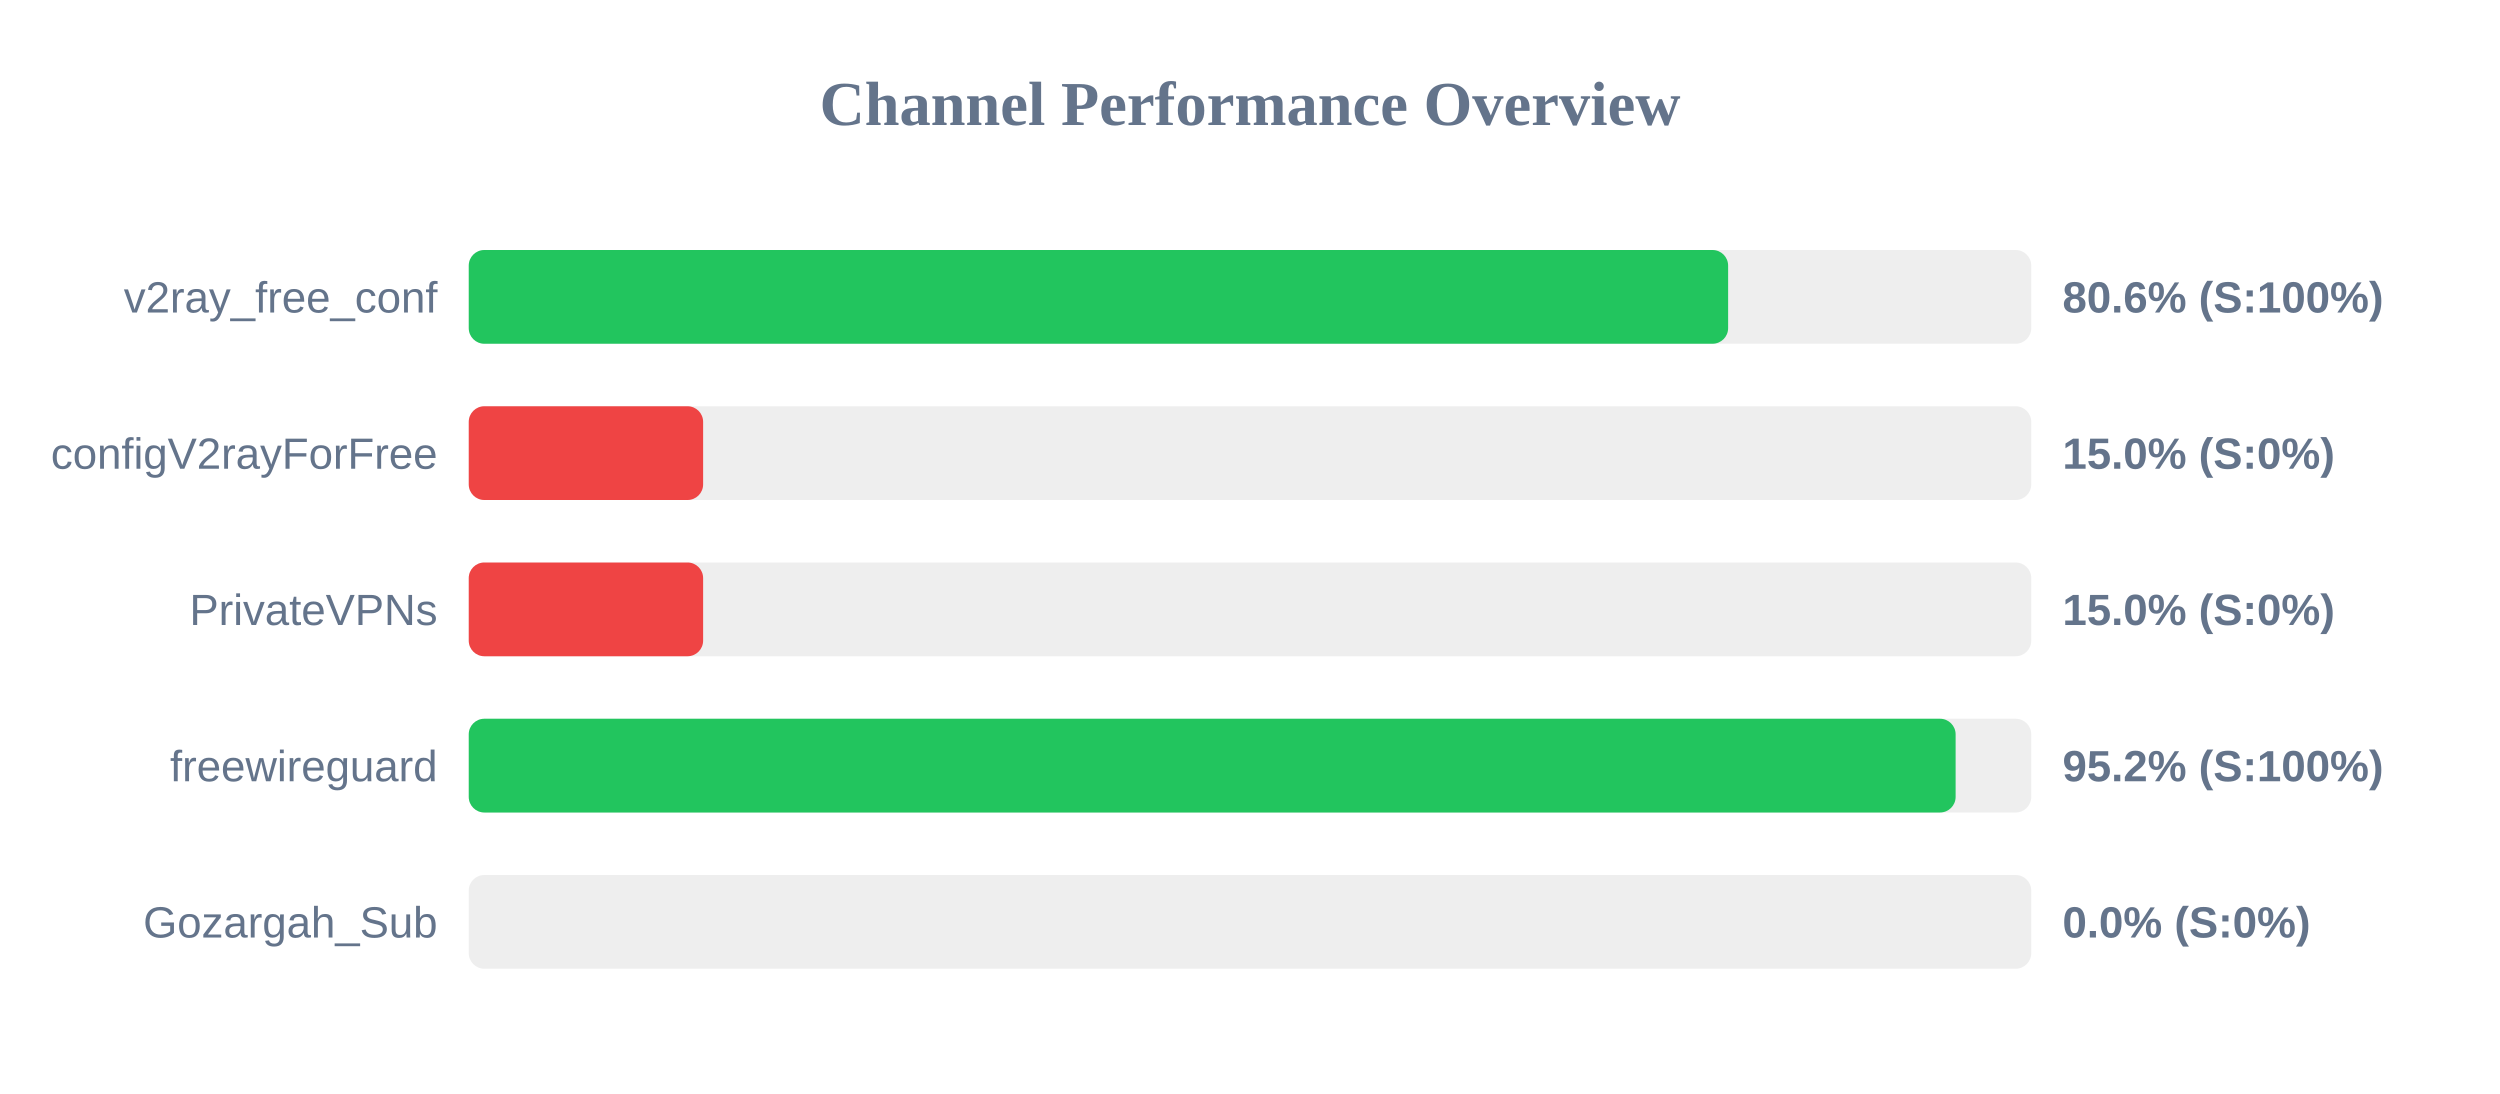
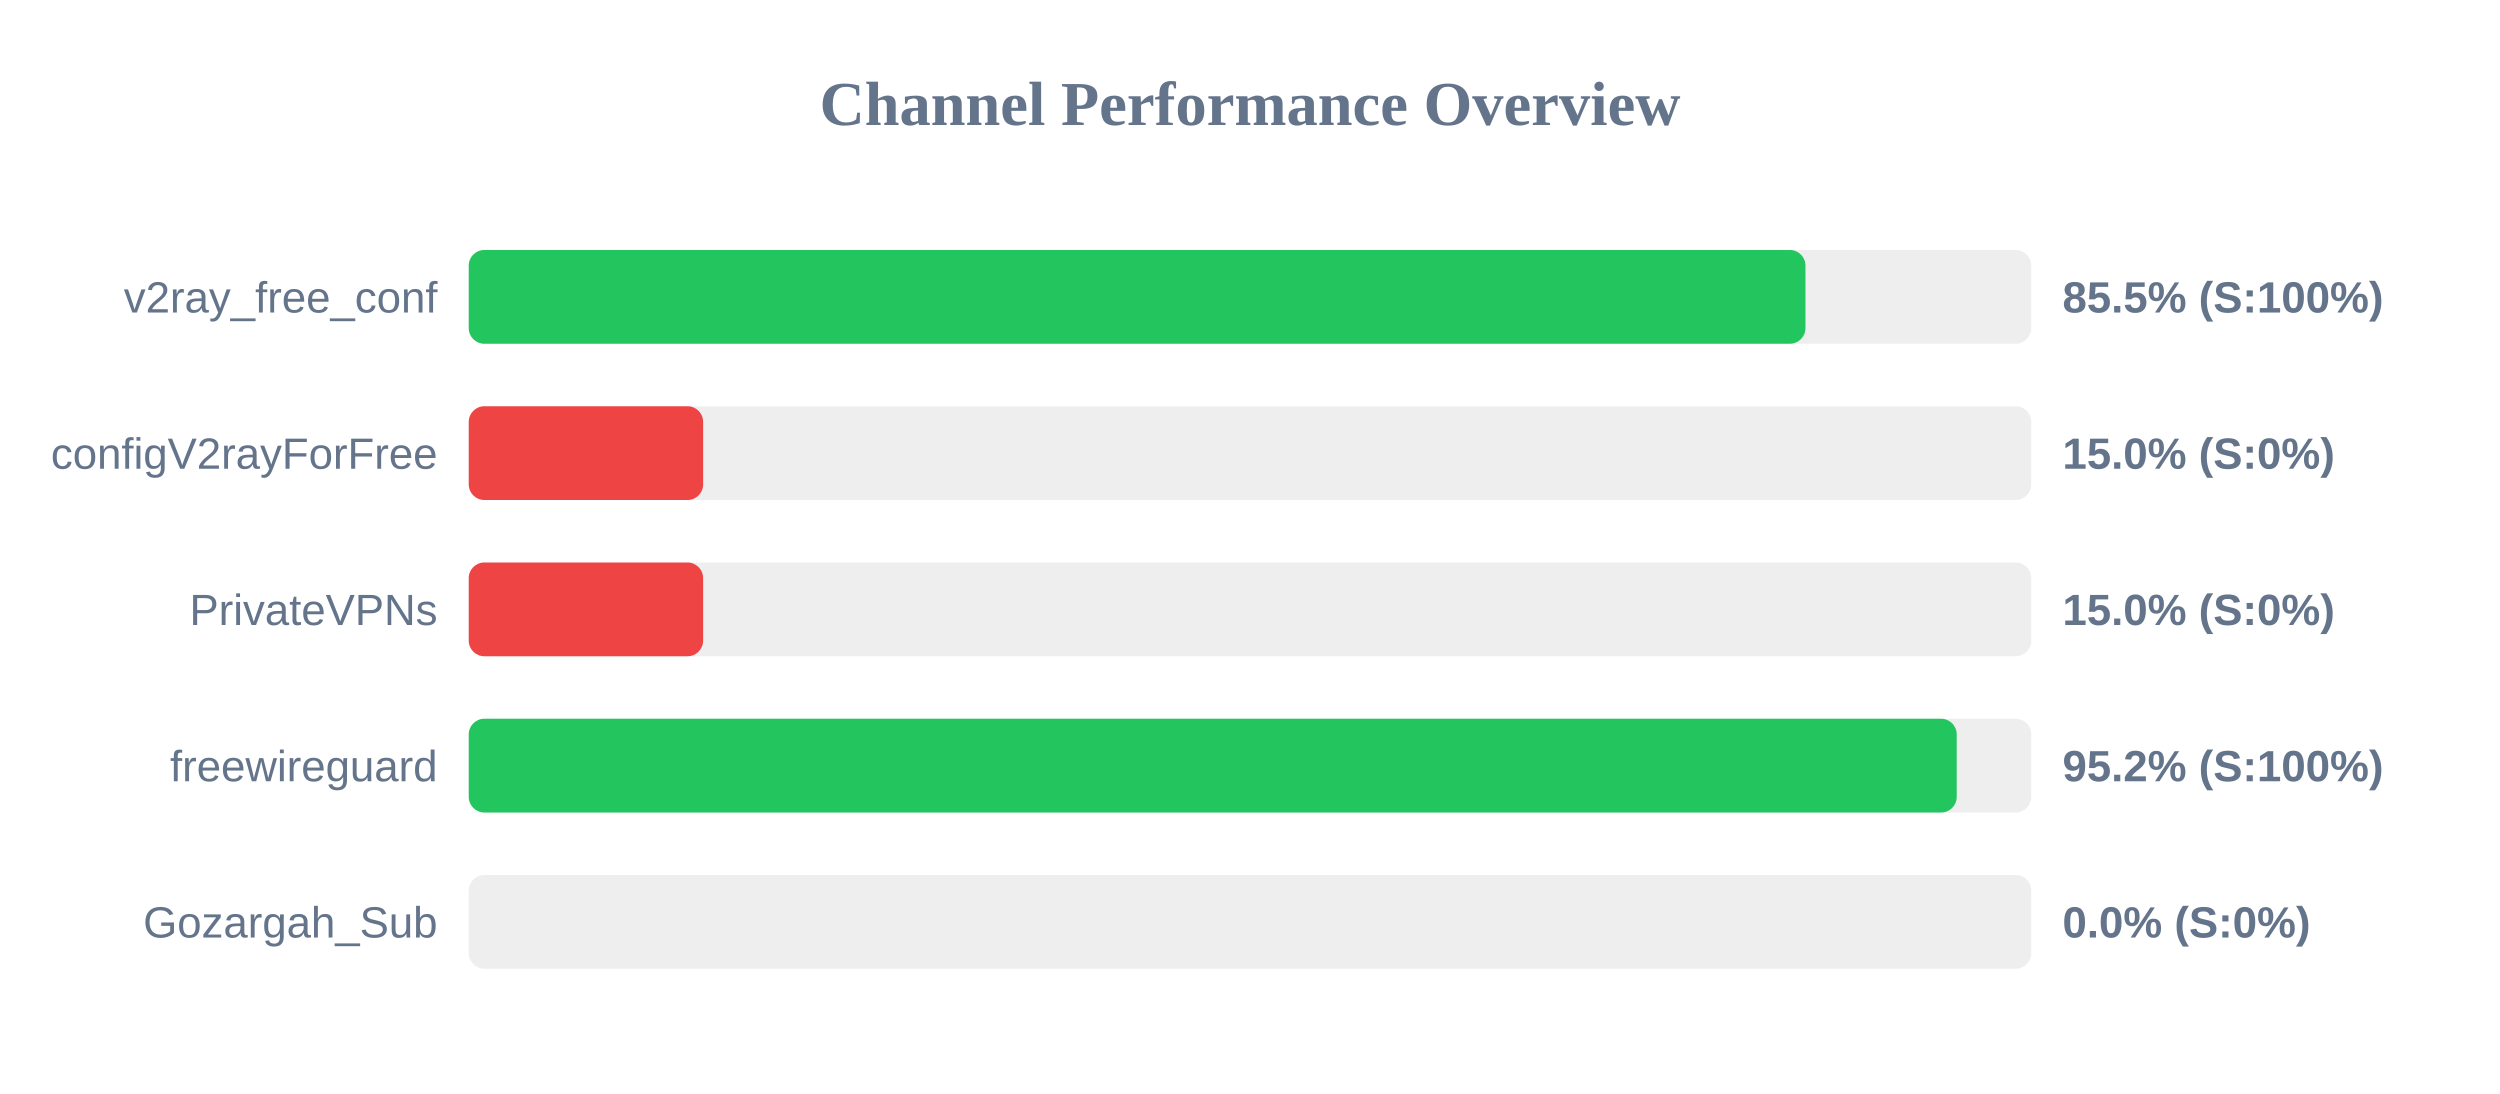
<svg xmlns="http://www.w3.org/2000/svg" width="800" height="350" version="1.1">
  <style>
        .row { font: 14px Arial; fill: #64748b; }
        .score { font: bold 14px Arial; fill: #64748b; }
    </style>
  <text x="400" y="40" text-anchor="middle" font-size="20px" font-weight="bold" fill="#64748b">Channel Performance Overview</text>
  <rect x="150" y="80" width="500" height="30" fill="#eee" rx="5" />
-   <rect x="150" y="80" width="403.0" height="30" fill="#22c55e" rx="5" />
+   <rect x="150" y="80" width="427.75" height="30" fill="#22c55e" rx="5" />
  <text x="140" y="100" text-anchor="end" class="row">v2ray_free_conf</text>
-   <text x="660" y="100" text-anchor="start" class="score">80.6% (S:100%)</text>
+   <text x="660" y="100" text-anchor="start" class="score">85.5% (S:100%)</text>
  <rect x="150" y="130" width="500" height="30" fill="#eee" rx="5" />
  <rect x="150" y="130" width="75.0" height="30" fill="#ef4444" rx="5" />
  <text x="140" y="150" text-anchor="end" class="row">configV2rayForFree</text>
  <text x="660" y="150" text-anchor="start" class="score">15.0% (S:0%)</text>
  <rect x="150" y="180" width="500" height="30" fill="#eee" rx="5" />
  <rect x="150" y="180" width="75.0" height="30" fill="#ef4444" rx="5" />
  <text x="140" y="200" text-anchor="end" class="row">PrivateVPNs</text>
  <text x="660" y="200" text-anchor="start" class="score">15.0% (S:0%)</text>
  <rect x="150" y="230" width="500" height="30" fill="#eee" rx="5" />
-   <rect x="150" y="230" width="475.8" height="30" fill="#22c55e" rx="5" />
+   <rect x="150" y="230" width="476.15" height="30" fill="#22c55e" rx="5" />
  <text x="140" y="250" text-anchor="end" class="row">freewireguard</text>
  <text x="660" y="250" text-anchor="start" class="score">95.2% (S:100%)</text>
  <rect x="150" y="280" width="500" height="30" fill="#eee" rx="5" />
  <rect x="150" y="280" width="0.0" height="30" fill="#ef4444" rx="5" />
  <text x="140" y="300" text-anchor="end" class="row">Gozargah_Sub</text>
  <text x="660" y="300" text-anchor="start" class="score">0.0% (S:0%)</text>
</svg>
